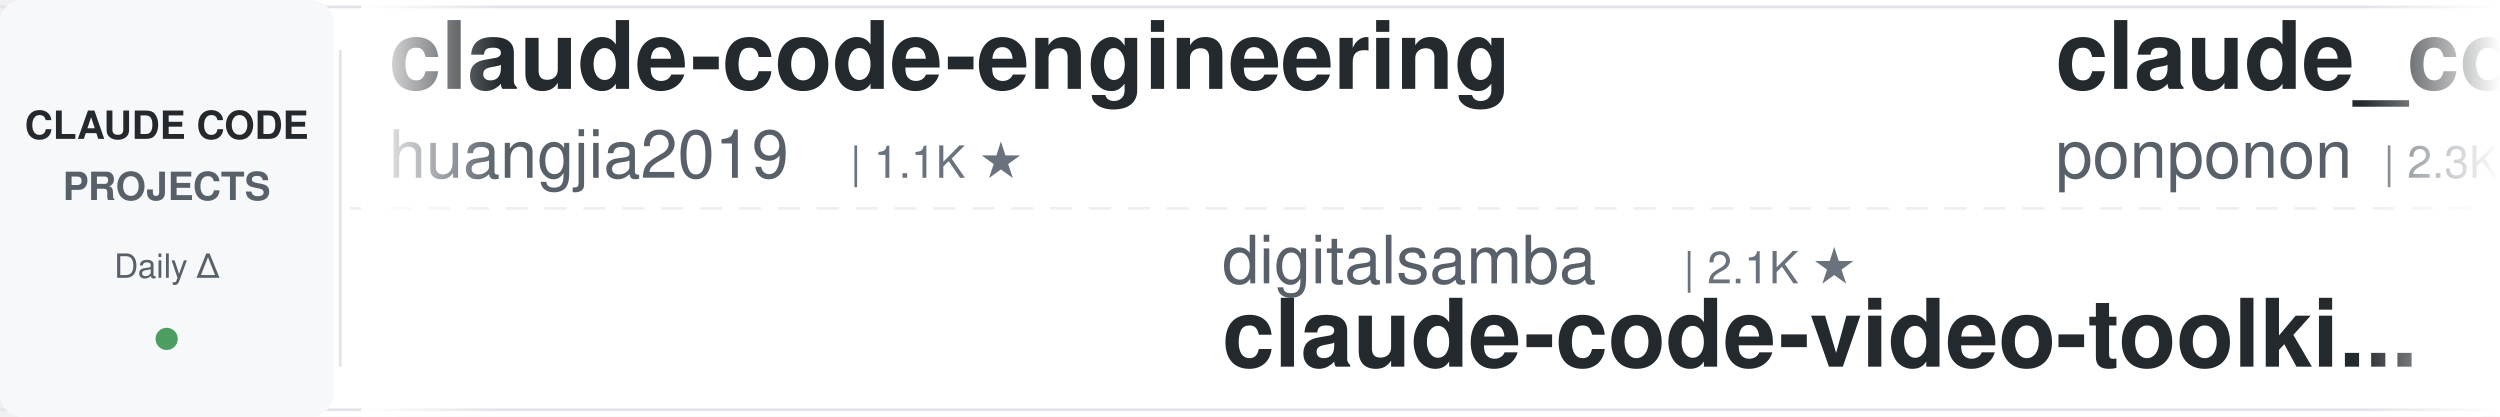
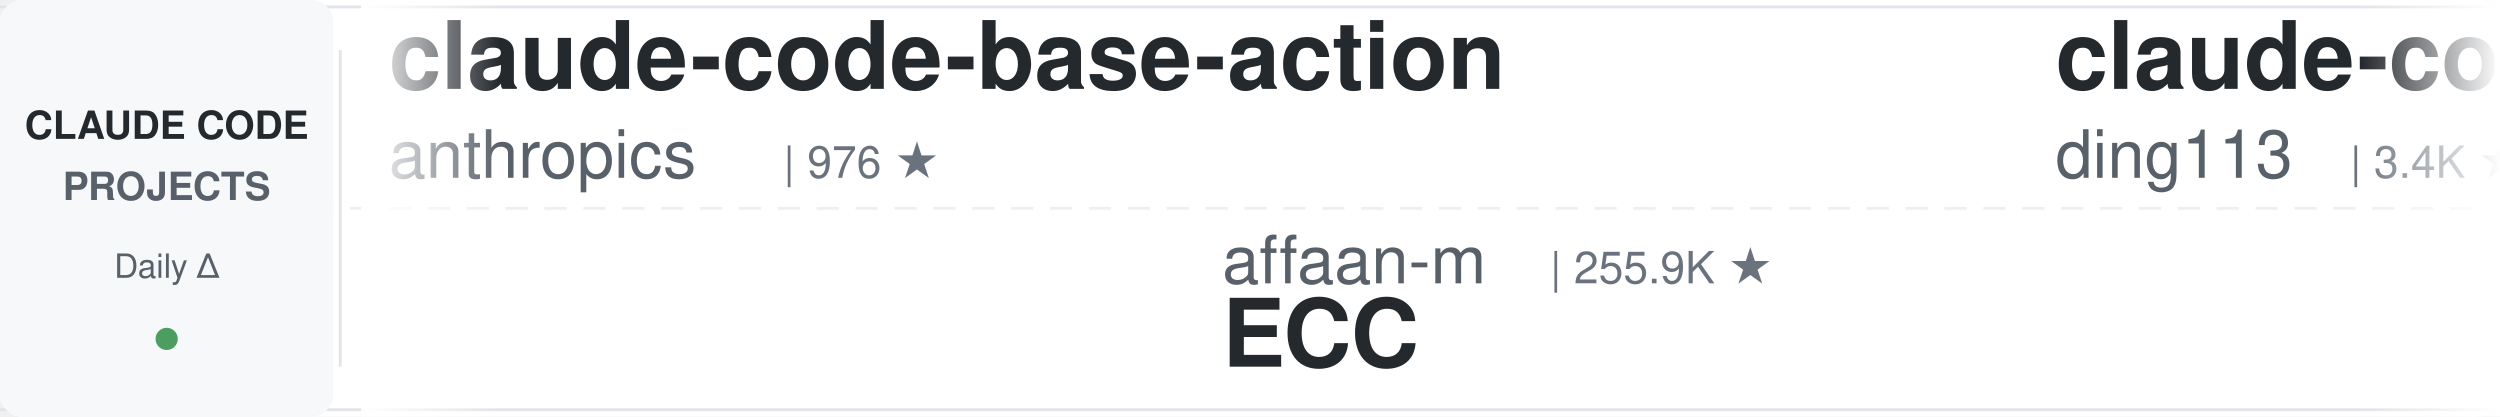
<svg xmlns="http://www.w3.org/2000/svg" width="900" height="150">
  <defs>
    <linearGradient id="leftFade" x1="0%" y1="0%" x2="100%" y2="0%">
      <stop offset="0%" style="stop-color:#ffffff;stop-opacity:1" />
      <stop offset="100%" style="stop-color:#ffffff;stop-opacity:0" />
    </linearGradient>
    <linearGradient id="rightFade" x1="0%" y1="0%" x2="100%" y2="0%">
      <stop offset="0%" style="stop-color:#ffffff;stop-opacity:0" />
      <stop offset="100%" style="stop-color:#ffffff;stop-opacity:1" />
    </linearGradient>
  </defs>
  <rect width="900" height="150" fill="#ffffff" rx="8" />
  <rect x="0" y="2" width="900" height="1" fill="#e1e4e8" />
  <rect x="0" y="147" width="900" height="1" fill="#e1e4e8" />
  <line x1="0" y1="75" x2="900" y2="75" stroke="#e1e4e8" stroke-width="1" stroke-dasharray="8 6" opacity="0.6" />
  <rect x="0" y="0" width="120" height="150" fill="#f6f8fa" rx="8" />
  <text x="60" y="50" font-family="-apple-system, BlinkMacSystemFont, 'Segoe UI', Helvetica, Arial, sans-serif" font-size="14" font-weight="600" fill="#24292e" text-anchor="middle">CLAUDE CODE</text>
  <text x="60" y="72" font-family="-apple-system, BlinkMacSystemFont, 'Segoe UI', Helvetica, Arial, sans-serif" font-size="14" font-weight="600" fill="#586069" text-anchor="middle">PROJECTS</text>
  <text x="60" y="100" font-family="-apple-system, BlinkMacSystemFont, 'Segoe UI', Helvetica, Arial, sans-serif" font-size="12" font-weight="500" fill="#586069" text-anchor="middle">Daily Δ</text>
  <circle cx="60" cy="122" r="4" fill="#22863a" opacity="0.8" />
  <rect x="122" y="18" width="1" height="114" fill="#e1e4e8" />
  <clipPath id="tickerClip">
    <rect x="130" y="0" width="770" height="150" />
  </clipPath>
  <g clip-path="url(#tickerClip)">
    <g id="tickerItems">
      <animateTransform attributeName="transform" attributeType="XML" type="translate" from="0 0" to="-3000 0" dur="54s" repeatCount="indefinite" />
      <g transform="translate(0, 0)">
-         <text x="140" y="32" font-family="-apple-system, BlinkMacSystemFont, 'Segoe UI', Helvetica, Arial, sans-serif" font-size="34" font-weight="600" fill="#24292e">claude-code-engineering</text>
-         <text x="140" y="64" font-family="-apple-system, BlinkMacSystemFont, 'Segoe UI', Helvetica, Arial, sans-serif" font-size="24" font-weight="400" fill="#586069">huangjia2019</text>
-         <text x="306" y="64" font-family="-apple-system, BlinkMacSystemFont, 'Segoe UI', Helvetica, Arial, sans-serif" font-size="16" font-weight="500" fill="#6a737d">| 1.1K ★</text>
+         <text x="140" y="32" font-family="-apple-system, BlinkMacSystemFont, 'Segoe UI', Helvetica, Arial, sans-serif" font-size="34" font-weight="600" fill="#24292e">claude-code-base-action</text>
+         <text x="140" y="64" font-family="-apple-system, BlinkMacSystemFont, 'Segoe UI', Helvetica, Arial, sans-serif" font-size="24" font-weight="400" fill="#586069">anthropics</text>
+         <text x="282" y="64" font-family="-apple-system, BlinkMacSystemFont, 'Segoe UI', Helvetica, Arial, sans-serif" font-size="16" font-weight="500" fill="#6a737d">| 976 ★</text>
      </g>
      <g transform="translate(300, 0)">
-         <text x="140" y="102" font-family="-apple-system, BlinkMacSystemFont, 'Segoe UI', Helvetica, Arial, sans-serif" font-size="24" font-weight="400" fill="#586069">digitalsamba</text>
-         <text x="306" y="102" font-family="-apple-system, BlinkMacSystemFont, 'Segoe UI', Helvetica, Arial, sans-serif" font-size="16" font-weight="500" fill="#6a737d">| 2.1K ★</text>
-         <text x="140" y="132" font-family="-apple-system, BlinkMacSystemFont, 'Segoe UI', Helvetica, Arial, sans-serif" font-size="34" font-weight="600" fill="#24292e">claude-code-video-toolki...</text>
+         <text x="140" y="102" font-family="-apple-system, BlinkMacSystemFont, 'Segoe UI', Helvetica, Arial, sans-serif" font-size="24" font-weight="400" fill="#586069">affaan-m</text>
+         <text x="258" y="102" font-family="-apple-system, BlinkMacSystemFont, 'Segoe UI', Helvetica, Arial, sans-serif" font-size="16" font-weight="500" fill="#6a737d">| 255.9K ★</text>
+         <text x="140" y="132" font-family="-apple-system, BlinkMacSystemFont, 'Segoe UI', Helvetica, Arial, sans-serif" font-size="34" font-weight="600" fill="#24292e">ECC</text>
      </g>
      <g transform="translate(600, 0)">
-         <text x="140" y="32" font-family="-apple-system, BlinkMacSystemFont, 'Segoe UI', Helvetica, Arial, sans-serif" font-size="34" font-weight="600" fill="#24292e">claude_code_src</text>
-         <text x="140" y="64" font-family="-apple-system, BlinkMacSystemFont, 'Segoe UI', Helvetica, Arial, sans-serif" font-size="24" font-weight="400" fill="#586069">ponponon</text>
-         <text x="258" y="64" font-family="-apple-system, BlinkMacSystemFont, 'Segoe UI', Helvetica, Arial, sans-serif" font-size="16" font-weight="500" fill="#6a737d">| 2.3K ★</text>
+         <text x="140" y="32" font-family="-apple-system, BlinkMacSystemFont, 'Segoe UI', Helvetica, Arial, sans-serif" font-size="34" font-weight="600" fill="#24292e">claude-code-hub</text>
+         <text x="140" y="64" font-family="-apple-system, BlinkMacSystemFont, 'Segoe UI', Helvetica, Arial, sans-serif" font-size="24" font-weight="400" fill="#586069">ding113</text>
+         <text x="246" y="64" font-family="-apple-system, BlinkMacSystemFont, 'Segoe UI', Helvetica, Arial, sans-serif" font-size="16" font-weight="500" fill="#6a737d">| 3.4K ★</text>
      </g>
      <g transform="translate(900, 0)">
-         <text x="140" y="102" font-family="-apple-system, BlinkMacSystemFont, 'Segoe UI', Helvetica, Arial, sans-serif" font-size="24" font-weight="400" fill="#586069">ChrisWiles</text>
-         <text x="282" y="102" font-family="-apple-system, BlinkMacSystemFont, 'Segoe UI', Helvetica, Arial, sans-serif" font-size="16" font-weight="500" fill="#6a737d">| 6.1K ★</text>
-         <text x="140" y="132" font-family="-apple-system, BlinkMacSystemFont, 'Segoe UI', Helvetica, Arial, sans-serif" font-size="34" font-weight="600" fill="#24292e">claude-code-showcase</text>
+         <text x="140" y="102" font-family="-apple-system, BlinkMacSystemFont, 'Segoe UI', Helvetica, Arial, sans-serif" font-size="24" font-weight="400" fill="#586069">Maciek-roboblog</text>
+         <text x="342" y="102" font-family="-apple-system, BlinkMacSystemFont, 'Segoe UI', Helvetica, Arial, sans-serif" font-size="16" font-weight="500" fill="#6a737d">| 8.7K ★</text>
+         <text x="140" y="132" font-family="-apple-system, BlinkMacSystemFont, 'Segoe UI', Helvetica, Arial, sans-serif" font-size="34" font-weight="600" fill="#24292e">Claude-Code-Usage-Monito...</text>
      </g>
      <g transform="translate(1200, 0)">
-         <text x="140" y="32" font-family="-apple-system, BlinkMacSystemFont, 'Segoe UI', Helvetica, Arial, sans-serif" font-size="34" font-weight="600" fill="#24292e">claude-code-ultimate-gui...</text>
-         <text x="140" y="64" font-family="-apple-system, BlinkMacSystemFont, 'Segoe UI', Helvetica, Arial, sans-serif" font-size="24" font-weight="400" fill="#586069">FlorianBruniaux</text>
-         <text x="342" y="64" font-family="-apple-system, BlinkMacSystemFont, 'Segoe UI', Helvetica, Arial, sans-serif" font-size="16" font-weight="500" fill="#6a737d">| 5.9K ★</text>
+         <text x="140" y="32" font-family="-apple-system, BlinkMacSystemFont, 'Segoe UI', Helvetica, Arial, sans-serif" font-size="34" font-weight="600" fill="#24292e">Dive-into-Claude-Code</text>
+         <text x="140" y="64" font-family="-apple-system, BlinkMacSystemFont, 'Segoe UI', Helvetica, Arial, sans-serif" font-size="24" font-weight="400" fill="#586069">VILA-Lab</text>
+         <text x="258" y="64" font-family="-apple-system, BlinkMacSystemFont, 'Segoe UI', Helvetica, Arial, sans-serif" font-size="16" font-weight="500" fill="#6a737d">| 2.1K ★</text>
      </g>
      <g transform="translate(1500, 0)">
-         <text x="140" y="102" font-family="-apple-system, BlinkMacSystemFont, 'Segoe UI', Helvetica, Arial, sans-serif" font-size="24" font-weight="400" fill="#586069">alejandrobalderas</text>
-         <text x="366" y="102" font-family="-apple-system, BlinkMacSystemFont, 'Segoe UI', Helvetica, Arial, sans-serif" font-size="16" font-weight="500" fill="#6a737d">| 2.8K ★</text>
-         <text x="140" y="132" font-family="-apple-system, BlinkMacSystemFont, 'Segoe UI', Helvetica, Arial, sans-serif" font-size="34" font-weight="600" fill="#24292e">claude-code-from-source</text>
+         <text x="140" y="102" font-family="-apple-system, BlinkMacSystemFont, 'Segoe UI', Helvetica, Arial, sans-serif" font-size="24" font-weight="400" fill="#586069">Cranot</text>
+         <text x="234" y="102" font-family="-apple-system, BlinkMacSystemFont, 'Segoe UI', Helvetica, Arial, sans-serif" font-size="16" font-weight="500" fill="#6a737d">| 2.9K ★</text>
+         <text x="140" y="132" font-family="-apple-system, BlinkMacSystemFont, 'Segoe UI', Helvetica, Arial, sans-serif" font-size="34" font-weight="600" fill="#24292e">claude-code-guide</text>
      </g>
      <g transform="translate(1800, 0)">
-         <text x="140" y="32" font-family="-apple-system, BlinkMacSystemFont, 'Segoe UI', Helvetica, Arial, sans-serif" font-size="34" font-weight="600" fill="#24292e">claude-code-transcripts</text>
-         <text x="140" y="64" font-family="-apple-system, BlinkMacSystemFont, 'Segoe UI', Helvetica, Arial, sans-serif" font-size="24" font-weight="400" fill="#586069">simonw</text>
-         <text x="234" y="64" font-family="-apple-system, BlinkMacSystemFont, 'Segoe UI', Helvetica, Arial, sans-serif" font-size="16" font-weight="500" fill="#6a737d">| 1.7K ★</text>
+         <text x="140" y="32" font-family="-apple-system, BlinkMacSystemFont, 'Segoe UI', Helvetica, Arial, sans-serif" font-size="34" font-weight="600" fill="#24292e">claude-code-guide</text>
+         <text x="140" y="64" font-family="-apple-system, BlinkMacSystemFont, 'Segoe UI', Helvetica, Arial, sans-serif" font-size="24" font-weight="400" fill="#586069">zebbern</text>
+         <text x="246" y="64" font-family="-apple-system, BlinkMacSystemFont, 'Segoe UI', Helvetica, Arial, sans-serif" font-size="16" font-weight="500" fill="#6a737d">| 4.6K ★</text>
      </g>
      <g transform="translate(2100, 0)">
-         <text x="140" y="102" font-family="-apple-system, BlinkMacSystemFont, 'Segoe UI', Helvetica, Arial, sans-serif" font-size="24" font-weight="400" fill="#586069">rohitg00</text>
-         <text x="258" y="102" font-family="-apple-system, BlinkMacSystemFont, 'Segoe UI', Helvetica, Arial, sans-serif" font-size="16" font-weight="500" fill="#6a737d">| 2.6K ★</text>
-         <text x="140" y="132" font-family="-apple-system, BlinkMacSystemFont, 'Segoe UI', Helvetica, Arial, sans-serif" font-size="34" font-weight="600" fill="#24292e">awesome-claude-code-tool...</text>
+         <text x="140" y="102" font-family="-apple-system, BlinkMacSystemFont, 'Segoe UI', Helvetica, Arial, sans-serif" font-size="24" font-weight="400" fill="#586069">techjarves</text>
+         <text x="282" y="102" font-family="-apple-system, BlinkMacSystemFont, 'Segoe UI', Helvetica, Arial, sans-serif" font-size="16" font-weight="500" fill="#6a737d">| 1.4K ★</text>
+         <text x="140" y="132" font-family="-apple-system, BlinkMacSystemFont, 'Segoe UI', Helvetica, Arial, sans-serif" font-size="34" font-weight="600" fill="#24292e">ClaudeCode-Portable</text>
      </g>
      <g transform="translate(2400, 0)">
-         <text x="140" y="32" font-family="-apple-system, BlinkMacSystemFont, 'Segoe UI', Helvetica, Arial, sans-serif" font-size="34" font-weight="600" fill="#24292e">claude-code-security-rev...</text>
-         <text x="140" y="64" font-family="-apple-system, BlinkMacSystemFont, 'Segoe UI', Helvetica, Arial, sans-serif" font-size="24" font-weight="400" fill="#586069">anthropics</text>
-         <text x="282" y="64" font-family="-apple-system, BlinkMacSystemFont, 'Segoe UI', Helvetica, Arial, sans-serif" font-size="16" font-weight="500" fill="#6a737d">| 6.2K ★</text>
+         <text x="140" y="32" font-family="-apple-system, BlinkMacSystemFont, 'Segoe UI', Helvetica, Arial, sans-serif" font-size="34" font-weight="600" fill="#24292e">claude-code-rust</text>
+         <text x="140" y="64" font-family="-apple-system, BlinkMacSystemFont, 'Segoe UI', Helvetica, Arial, sans-serif" font-size="24" font-weight="400" fill="#586069">lorryjovens-hub</text>
+         <text x="342" y="64" font-family="-apple-system, BlinkMacSystemFont, 'Segoe UI', Helvetica, Arial, sans-serif" font-size="16" font-weight="500" fill="#6a737d">| 1.7K ★</text>
      </g>
      <g transform="translate(2700, 0)">
-         <text x="140" y="102" font-family="-apple-system, BlinkMacSystemFont, 'Segoe UI', Helvetica, Arial, sans-serif" font-size="24" font-weight="400" fill="#586069">Chachamaru127</text>
-         <text x="318" y="102" font-family="-apple-system, BlinkMacSystemFont, 'Segoe UI', Helvetica, Arial, sans-serif" font-size="16" font-weight="500" fill="#6a737d">| 3.1K ★</text>
-         <text x="140" y="132" font-family="-apple-system, BlinkMacSystemFont, 'Segoe UI', Helvetica, Arial, sans-serif" font-size="34" font-weight="600" fill="#24292e">claude-code-harness</text>
+         <text x="140" y="102" font-family="-apple-system, BlinkMacSystemFont, 'Segoe UI', Helvetica, Arial, sans-serif" font-size="24" font-weight="400" fill="#586069">Windy3f3f3f3f</text>
+         <text x="318" y="102" font-family="-apple-system, BlinkMacSystemFont, 'Segoe UI', Helvetica, Arial, sans-serif" font-size="16" font-weight="500" fill="#6a737d">| 3.6K ★</text>
+         <text x="140" y="132" font-family="-apple-system, BlinkMacSystemFont, 'Segoe UI', Helvetica, Arial, sans-serif" font-size="34" font-weight="600" fill="#24292e">how-claude-code-works</text>
      </g>
      <g transform="translate(3000, 0)">
-         <text x="140" y="32" font-family="-apple-system, BlinkMacSystemFont, 'Segoe UI', Helvetica, Arial, sans-serif" font-size="34" font-weight="600" fill="#24292e">claude-code-engineering</text>
-         <text x="140" y="64" font-family="-apple-system, BlinkMacSystemFont, 'Segoe UI', Helvetica, Arial, sans-serif" font-size="24" font-weight="400" fill="#586069">huangjia2019</text>
-         <text x="306" y="64" font-family="-apple-system, BlinkMacSystemFont, 'Segoe UI', Helvetica, Arial, sans-serif" font-size="16" font-weight="500" fill="#6a737d">| 1.1K ★</text>
+         <text x="140" y="32" font-family="-apple-system, BlinkMacSystemFont, 'Segoe UI', Helvetica, Arial, sans-serif" font-size="34" font-weight="600" fill="#24292e">claude-code-base-action</text>
+         <text x="140" y="64" font-family="-apple-system, BlinkMacSystemFont, 'Segoe UI', Helvetica, Arial, sans-serif" font-size="24" font-weight="400" fill="#586069">anthropics</text>
+         <text x="282" y="64" font-family="-apple-system, BlinkMacSystemFont, 'Segoe UI', Helvetica, Arial, sans-serif" font-size="16" font-weight="500" fill="#6a737d">| 976 ★</text>
      </g>
      <g transform="translate(3300, 0)">
-         <text x="140" y="102" font-family="-apple-system, BlinkMacSystemFont, 'Segoe UI', Helvetica, Arial, sans-serif" font-size="24" font-weight="400" fill="#586069">digitalsamba</text>
-         <text x="306" y="102" font-family="-apple-system, BlinkMacSystemFont, 'Segoe UI', Helvetica, Arial, sans-serif" font-size="16" font-weight="500" fill="#6a737d">| 2.1K ★</text>
-         <text x="140" y="132" font-family="-apple-system, BlinkMacSystemFont, 'Segoe UI', Helvetica, Arial, sans-serif" font-size="34" font-weight="600" fill="#24292e">claude-code-video-toolki...</text>
+         <text x="140" y="102" font-family="-apple-system, BlinkMacSystemFont, 'Segoe UI', Helvetica, Arial, sans-serif" font-size="24" font-weight="400" fill="#586069">affaan-m</text>
+         <text x="258" y="102" font-family="-apple-system, BlinkMacSystemFont, 'Segoe UI', Helvetica, Arial, sans-serif" font-size="16" font-weight="500" fill="#6a737d">| 255.9K ★</text>
+         <text x="140" y="132" font-family="-apple-system, BlinkMacSystemFont, 'Segoe UI', Helvetica, Arial, sans-serif" font-size="34" font-weight="600" fill="#24292e">ECC</text>
      </g>
      <g transform="translate(3600, 0)">
-         <text x="140" y="32" font-family="-apple-system, BlinkMacSystemFont, 'Segoe UI', Helvetica, Arial, sans-serif" font-size="34" font-weight="600" fill="#24292e">claude_code_src</text>
-         <text x="140" y="64" font-family="-apple-system, BlinkMacSystemFont, 'Segoe UI', Helvetica, Arial, sans-serif" font-size="24" font-weight="400" fill="#586069">ponponon</text>
-         <text x="258" y="64" font-family="-apple-system, BlinkMacSystemFont, 'Segoe UI', Helvetica, Arial, sans-serif" font-size="16" font-weight="500" fill="#6a737d">| 2.3K ★</text>
+         <text x="140" y="32" font-family="-apple-system, BlinkMacSystemFont, 'Segoe UI', Helvetica, Arial, sans-serif" font-size="34" font-weight="600" fill="#24292e">claude-code-hub</text>
+         <text x="140" y="64" font-family="-apple-system, BlinkMacSystemFont, 'Segoe UI', Helvetica, Arial, sans-serif" font-size="24" font-weight="400" fill="#586069">ding113</text>
+         <text x="246" y="64" font-family="-apple-system, BlinkMacSystemFont, 'Segoe UI', Helvetica, Arial, sans-serif" font-size="16" font-weight="500" fill="#6a737d">| 3.4K ★</text>
      </g>
      <g transform="translate(3900, 0)">
-         <text x="140" y="102" font-family="-apple-system, BlinkMacSystemFont, 'Segoe UI', Helvetica, Arial, sans-serif" font-size="24" font-weight="400" fill="#586069">ChrisWiles</text>
-         <text x="282" y="102" font-family="-apple-system, BlinkMacSystemFont, 'Segoe UI', Helvetica, Arial, sans-serif" font-size="16" font-weight="500" fill="#6a737d">| 6.1K ★</text>
-         <text x="140" y="132" font-family="-apple-system, BlinkMacSystemFont, 'Segoe UI', Helvetica, Arial, sans-serif" font-size="34" font-weight="600" fill="#24292e">claude-code-showcase</text>
+         <text x="140" y="102" font-family="-apple-system, BlinkMacSystemFont, 'Segoe UI', Helvetica, Arial, sans-serif" font-size="24" font-weight="400" fill="#586069">Maciek-roboblog</text>
+         <text x="342" y="102" font-family="-apple-system, BlinkMacSystemFont, 'Segoe UI', Helvetica, Arial, sans-serif" font-size="16" font-weight="500" fill="#6a737d">| 8.7K ★</text>
+         <text x="140" y="132" font-family="-apple-system, BlinkMacSystemFont, 'Segoe UI', Helvetica, Arial, sans-serif" font-size="34" font-weight="600" fill="#24292e">Claude-Code-Usage-Monito...</text>
      </g>
    </g>
  </g>
  <rect x="130" y="0" width="50" height="150" fill="url(#leftFade)" />
  <rect x="850" y="0" width="50" height="150" fill="url(#rightFade)" />
</svg>
